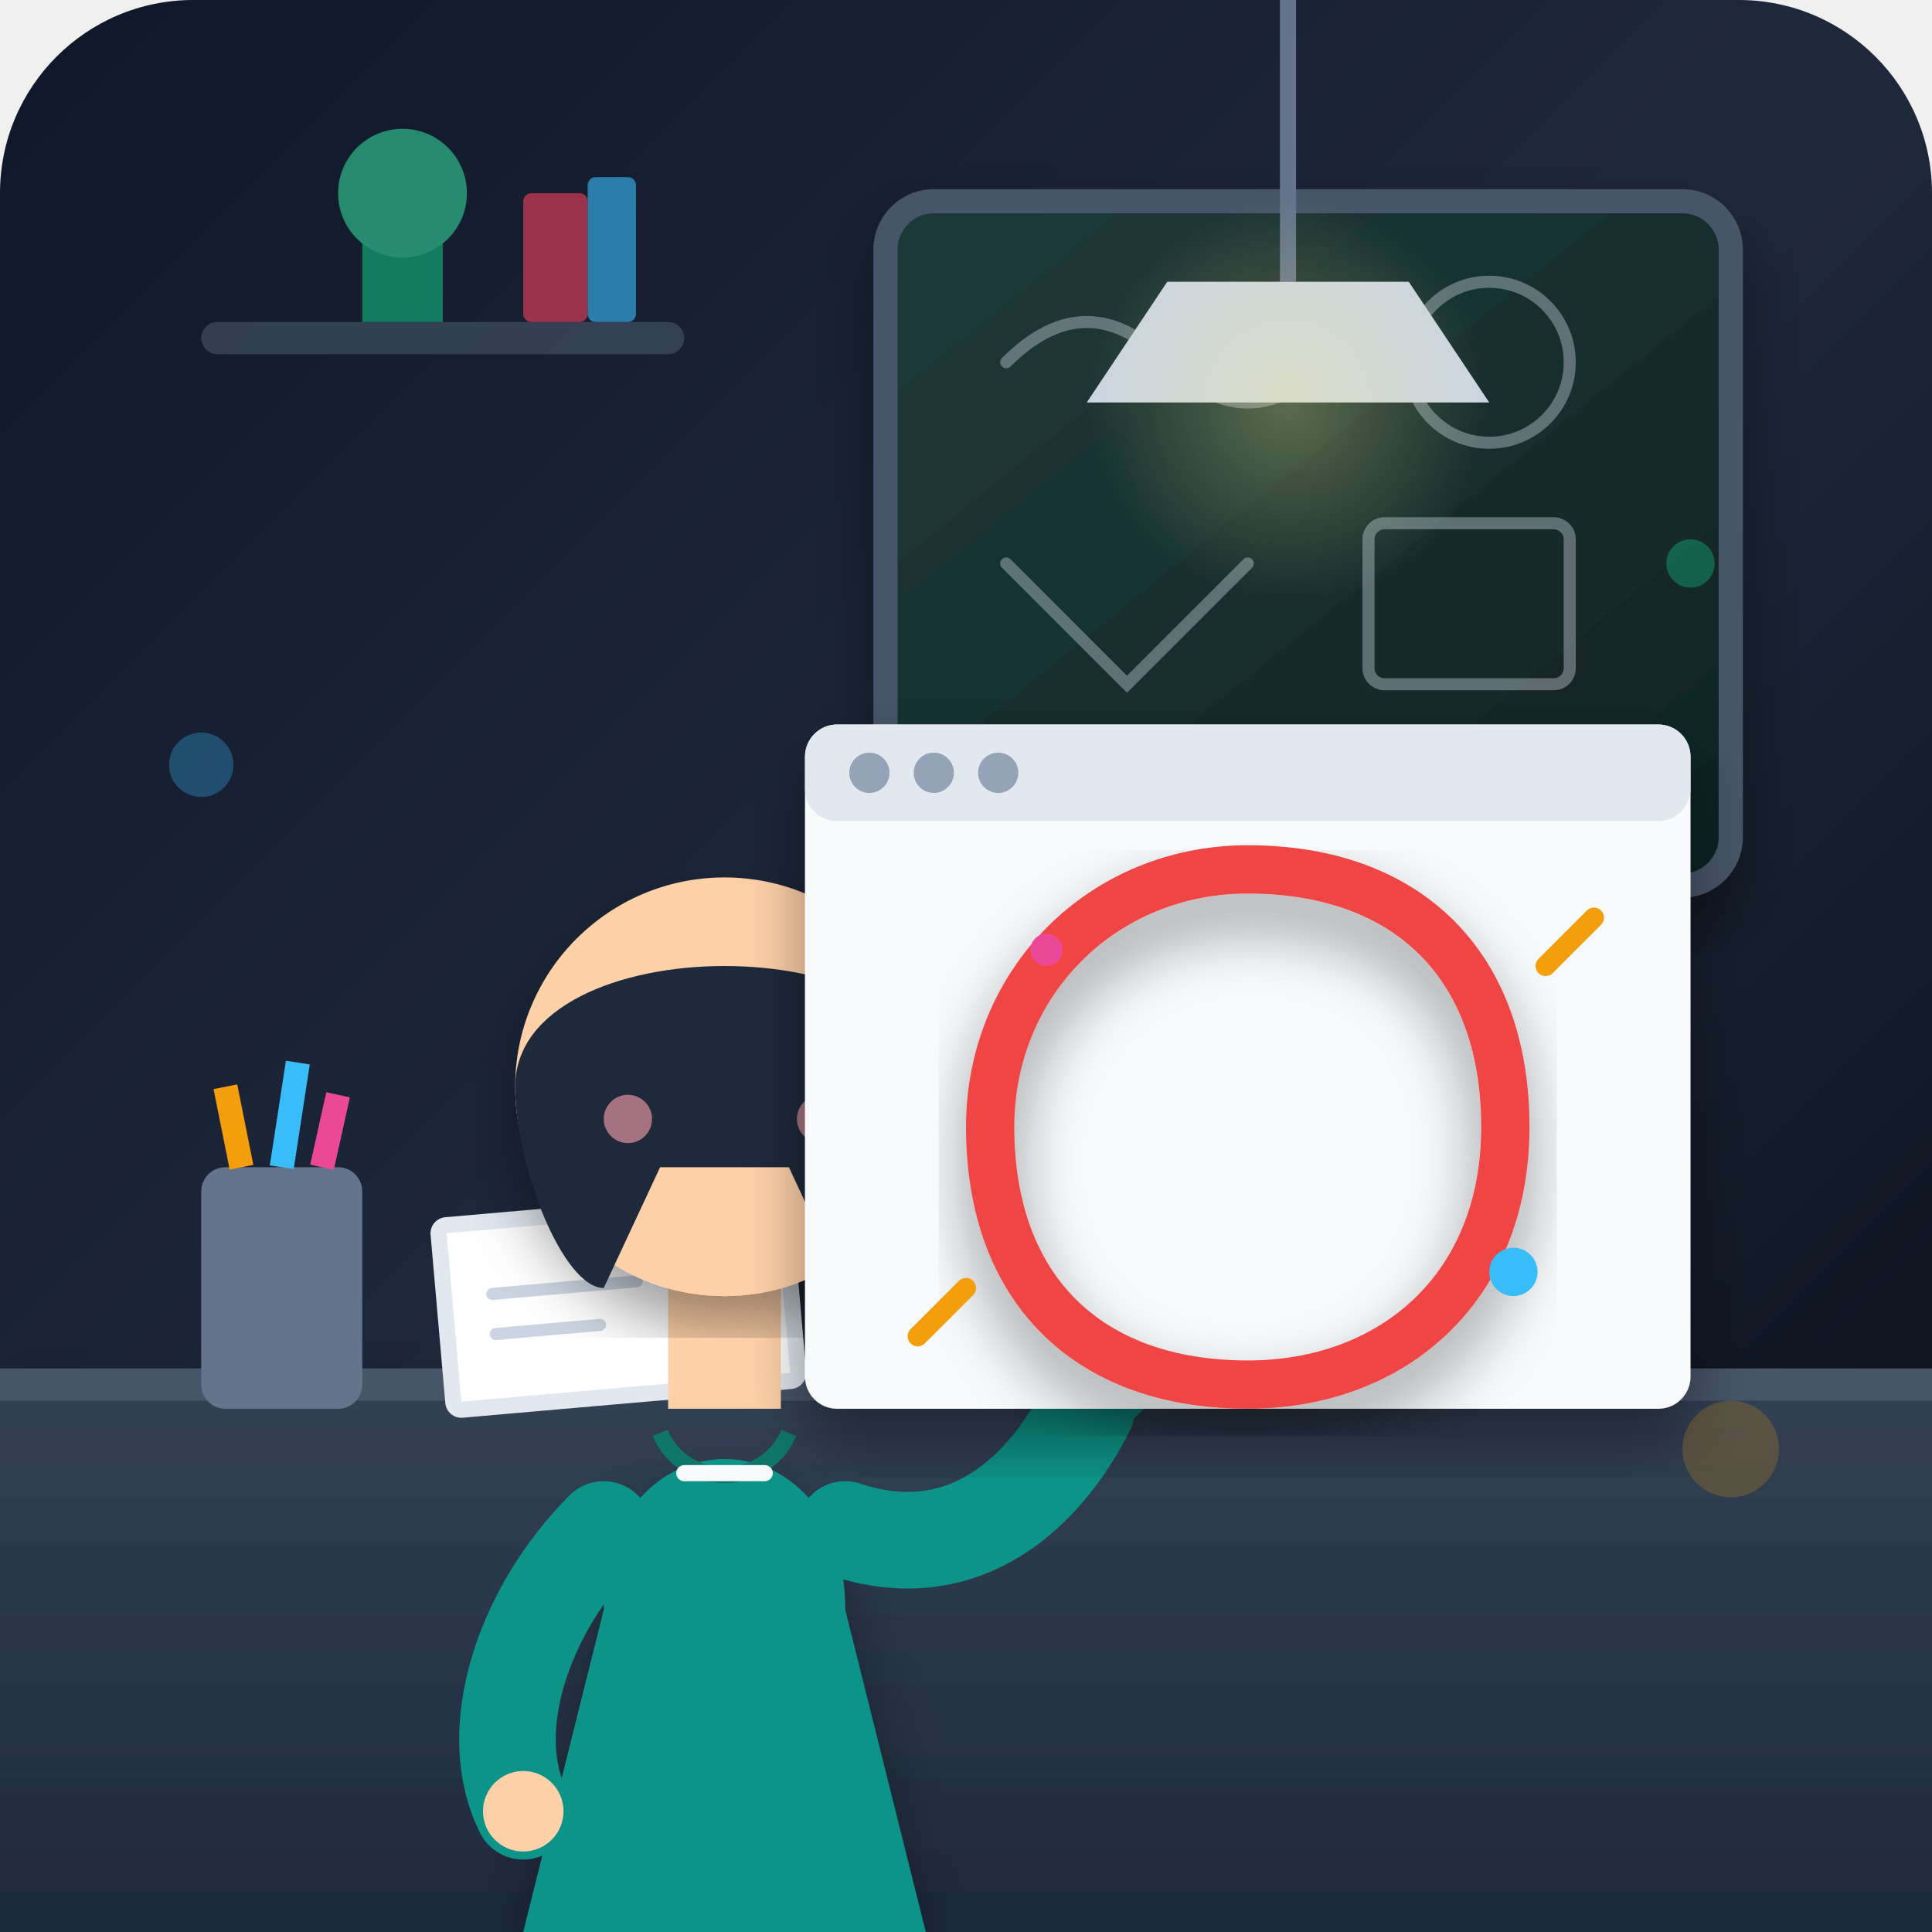
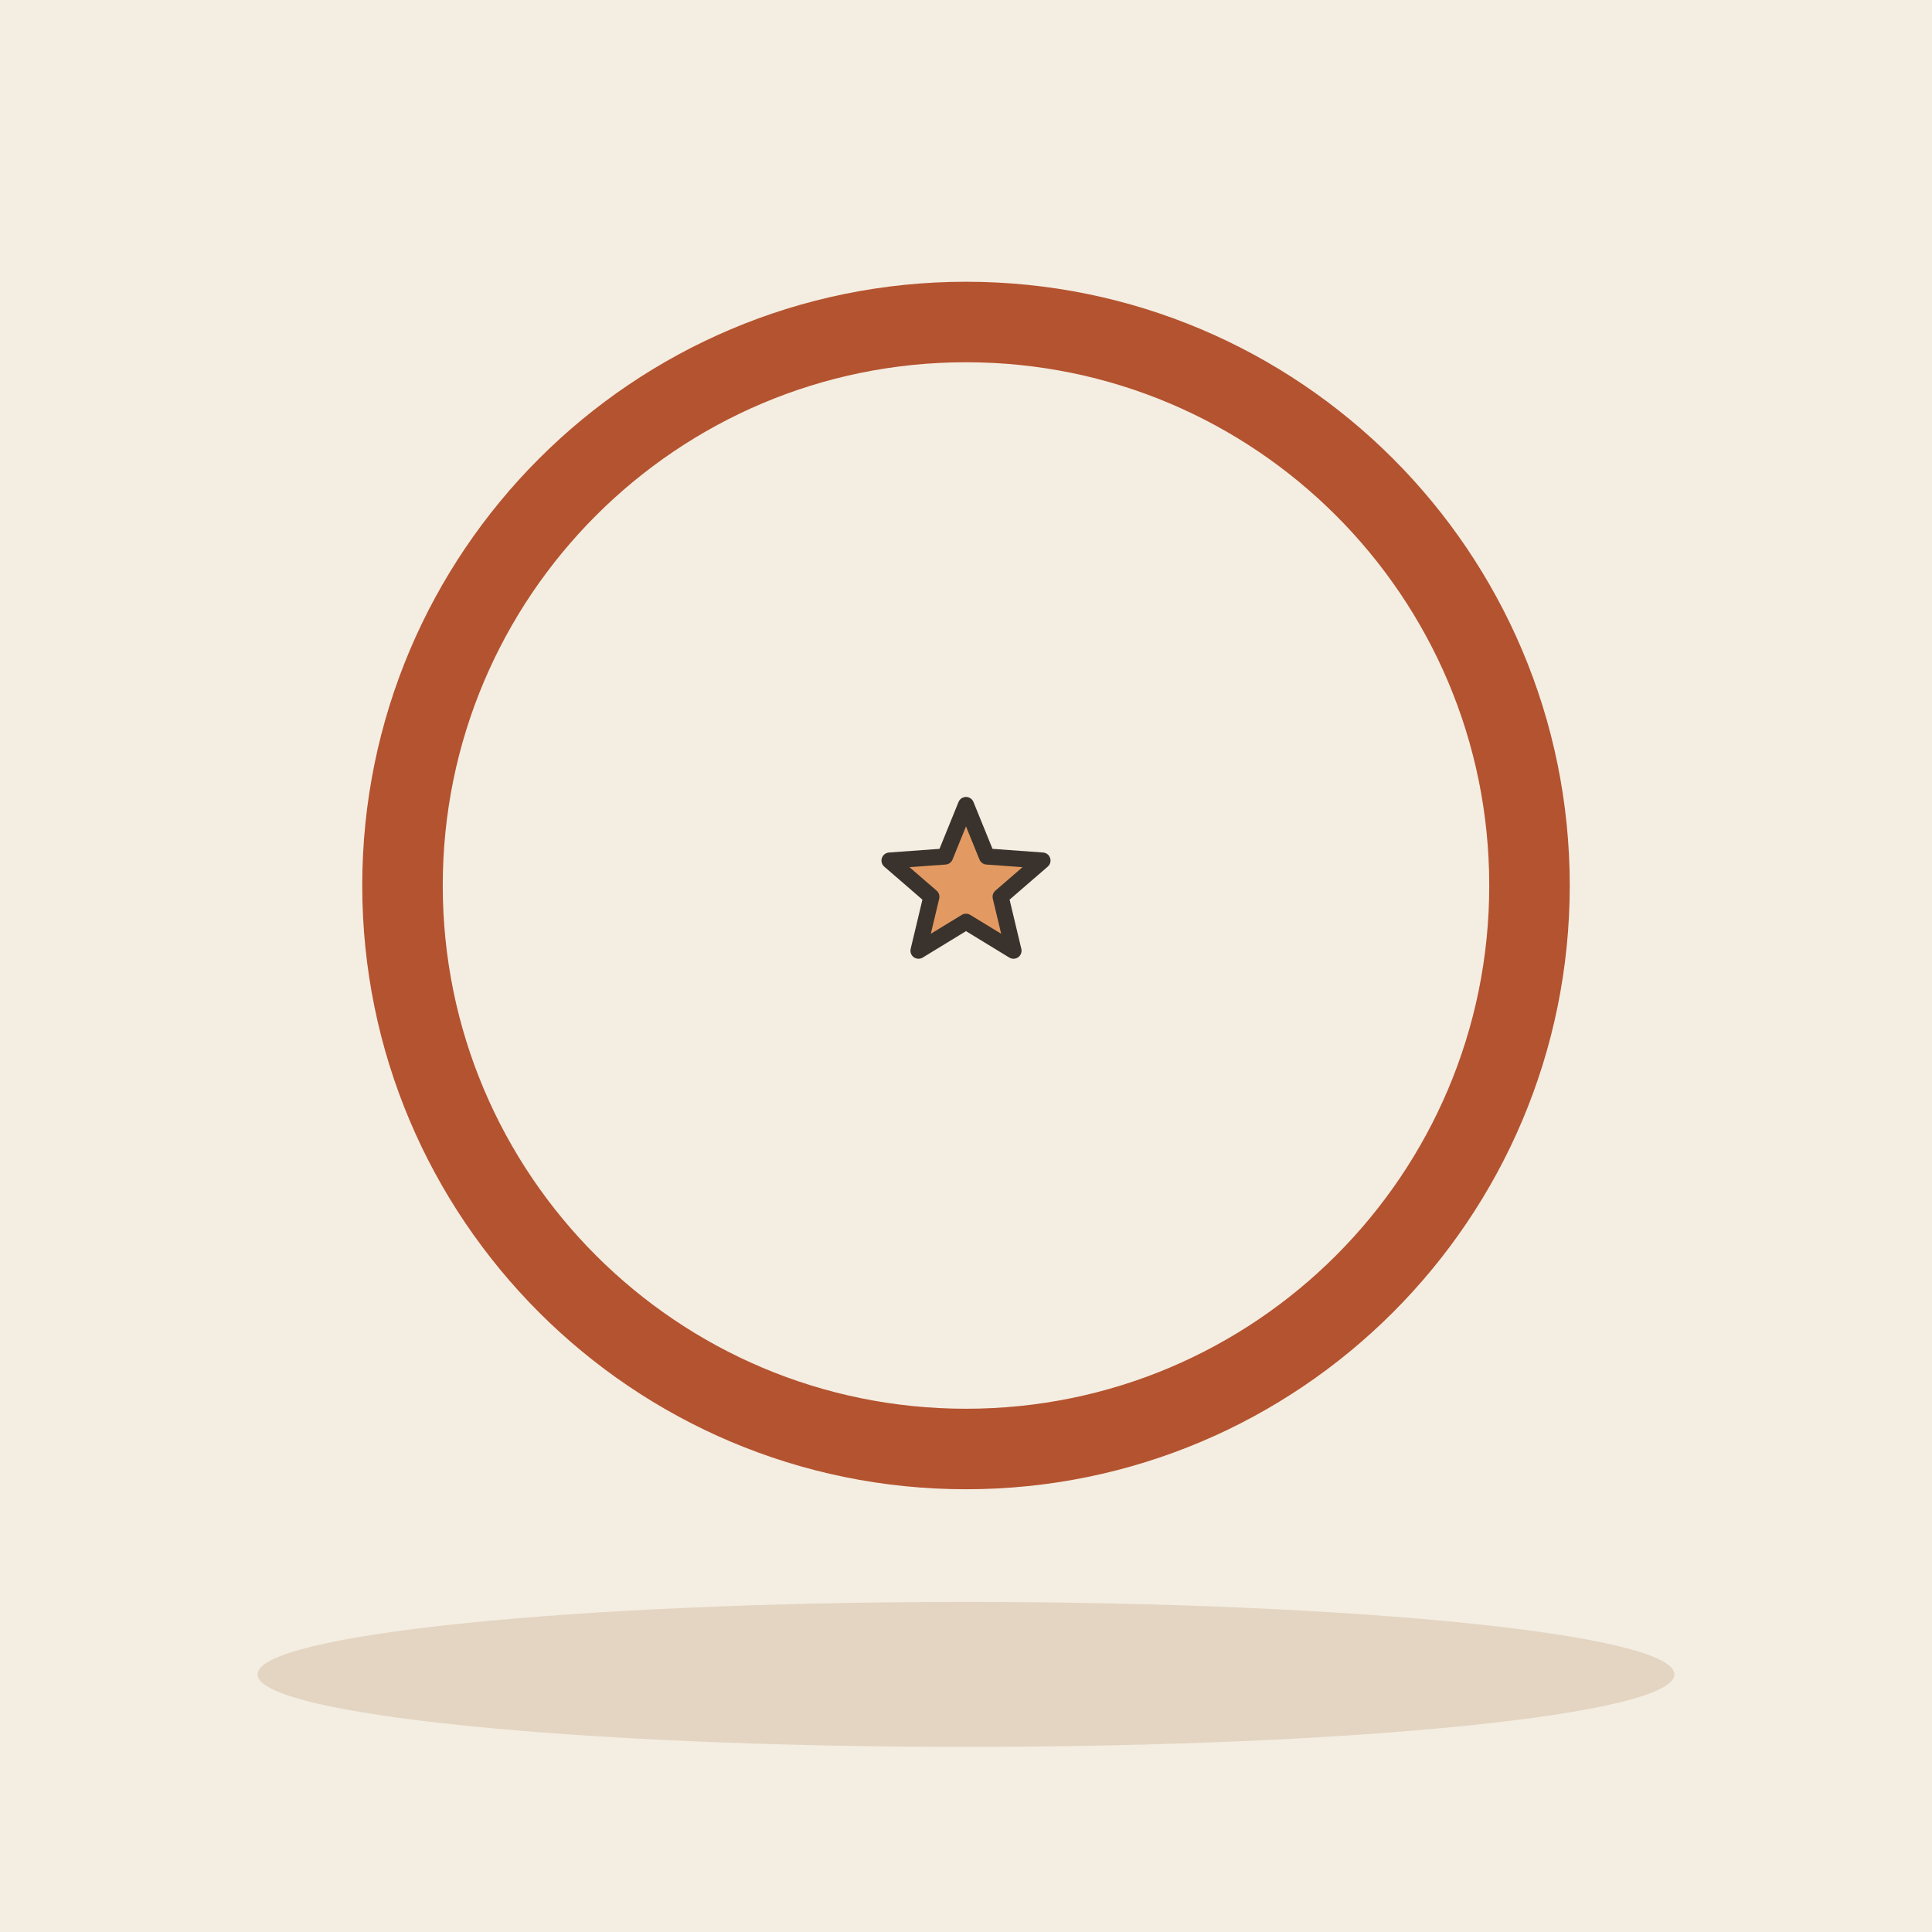
- <svg xmlns="http://www.w3.org/2000/svg" viewBox="0 0 240 240" width="100%" height="100%">
-   <defs>
-     <linearGradient id="bg-grad" x1="0%" y1="0%" x2="100%" y2="100%">
-       <stop offset="0%" stop-color="#0f172a" />
-       <stop offset="50%" stop-color="#1e293b" />
-       <stop offset="100%" stop-color="#090d16" />
-     </linearGradient>
-     <linearGradient id="desk-grad" x1="0%" y1="0%" x2="0%" y2="100%">
-       <stop offset="0%" stop-color="#334155" />
-       <stop offset="100%" stop-color="#1e293b" />
-     </linearGradient>
-     <radialGradient id="lamp-glow" cx="50%" cy="50%" r="50%">
-       <stop offset="0%" stop-color="#fef08a" stop-opacity="0.3" />
-       <stop offset="100%" stop-color="#fef08a" stop-opacity="0" />
-     </radialGradient>
-     <linearGradient id="board-grad" x1="0%" y1="0%" x2="100%" y2="100%">
-       <stop offset="0%" stop-color="#1e3a3a" />
-       <stop offset="100%" stop-color="#0f2222" />
-     </linearGradient>
-     <filter id="shadow" x="-10%" y="-10%" width="120%" height="120%">
-       <feDropShadow dx="0" dy="4" stdDeviation="4" flood-color="#000000" flood-opacity="0.4" />
-     </filter>
-   </defs>
-   <rect width="240" height="240" rx="24" fill="url(#bg-grad)" />
-   <g opacity="0.6">
-     <rect x="25" y="40" width="60" height="4" rx="2" fill="#475569" />
-     <path d="M 45 40 L 45 30 C 45 26 55 26 55 30 L 55 40 Z" fill="#10b981" />
-     <circle cx="50" cy="24" r="8" fill="#34d399" />
-     <rect x="65" y="24" width="8" height="16" rx="1" fill="#f43f5e" />
-     <rect x="73" y="22" width="6" height="18" rx="1" fill="#38bdf8" />
+ <svg xmlns="http://www.w3.org/2000/svg" viewBox="0 0 240 240" data-style="editorial">
+   <rect width="240" height="240" fill="#F4EDE2" />
+   <ellipse cx="120" cy="208" rx="88" ry="9" fill="#E3D5C1" />
+   <circle cx="120" cy="110" r="70" fill="none" stroke-linecap="round" stroke-linejoin="round" stroke="#B4532F" stroke-width="10" />
+   <g transform="translate(190 140) scale(0.0001 0.0001)">
+     <path d="M-8 -42L-9 0" stroke="#3A332D" stroke-width="9" stroke-linecap="round" fill="none" />
+     <path d="M8 -42L9 0" stroke="#3A332D" stroke-width="9" stroke-linecap="round" fill="none" />
+     <ellipse cx="-11" cy="0" rx="7" ry="3.5" fill="#3A332D" />
+     <ellipse cx="11" cy="0" rx="7" ry="3.5" fill="#3A332D" />
+     <path d="M-18 -78Q-18 -84 -10 -84L10 -84Q18 -84 18 -78L19 -40L-19 -40Z" fill="#B4532F" stroke="#3A332D" stroke-width="3" stroke-linecap="round" stroke-linejoin="round" />
+     <path d="M-15 -76Q-24.5 -62 -26 -48" fill="none" stroke="#B4532F" stroke-width="8" stroke-linecap="round" stroke-linejoin="round" />
+     <circle cx="-26" cy="-48" r="4.6" fill="#F0C7AE" stroke="#3A332D" stroke-linecap="round" stroke-linejoin="round" stroke-width="2" />
+     <path d="M15 -76Q24.5 -62 26 -48" fill="none" stroke="#B4532F" stroke-width="8" stroke-linecap="round" stroke-linejoin="round" />
+     <circle cx="26" cy="-48" r="4.6" fill="#F0C7AE" stroke="#3A332D" stroke-linecap="round" stroke-linejoin="round" stroke-width="2" />
+     <path d="M0 -84L0 -88" stroke="#F0C7AE" stroke-width="8" stroke-linecap="round" fill="none" />
+     <circle cx="0" cy="-101" r="17" fill="#F0C7AE" stroke="#3A332D" stroke-width="3" stroke-linecap="round" stroke-linejoin="round" />
+     <path d="M-17 -101Q-17 -121 0 -121Q17 -121 17 -101Q13 -110 4 -112Q-8 -113 -17 -101Z" fill="#3A332D" stroke="#3A332D" stroke-width="3" stroke-linecap="round" stroke-linejoin="round" />
+     <circle cx="-6" cy="-101" r="2.2" fill="#3A332D" />
+     <circle cx="6" cy="-101" r="2.2" fill="#3A332D" />
+     <path d="M-5 -93Q0 -88 5 -93" fill="none" stroke="#3A332D" stroke-width="2.4" stroke-linecap="round" stroke-linejoin="round" />
+     <circle cx="-11" cy="-94" r="3" fill="#E39A62" opacity="0.45" />
+     <circle cx="11" cy="-94" r="3" fill="#E39A62" opacity="0.45" />
  </g>
-   <rect x="110" y="25" width="105" height="85" rx="6" fill="url(#board-grad)" stroke="#475569" stroke-width="3" filter="url(#shadow)" />
-   <g opacity="0.4" stroke="#cbd5e1" stroke-width="1.5" fill="none" stroke-linecap="round">
-     <path d="M 125 45 Q 135 35 145 45 T 165 45" />
-     <circle cx="185" cy="45" r="10" />
-     <path d="M 125 70 L 140 85 L 155 70" />
-     <rect x="170" y="65" width="25" height="20" rx="2" />
-   </g>
-   <path d="M 160 0 L 160 35" stroke="#64748b" stroke-width="2" />
-   <path d="M 145 35 L 175 35 L 185 50 L 135 50 Z" fill="#cbd5e1" />
-   <ellipse cx="160" cy="50" rx="25" ry="25" fill="url(#lamp-glow)" />
-   <path d="M 0 170 L 240 170 L 240 240 L 0 240 Z" fill="url(#desk-grad)" filter="url(#shadow)" />
-   <rect x="0" y="170" width="240" height="4" fill="#475569" />
-   <rect x="25" y="145" width="20" height="30" rx="3" fill="#64748b" />
-   <line x1="30" y1="145" x2="28" y2="135" stroke="#f59e0b" stroke-width="3" />
-   <line x1="35" y1="145" x2="37" y2="132" stroke="#38bdf8" stroke-width="3" />
-   <line x1="40" y1="145" x2="42" y2="136" stroke="#ec4899" stroke-width="3" />
-   <g transform="rotate(-5 70 170)">
-     <rect x="55" y="150" width="45" height="25" rx="2" fill="#e2e8f0" />
-     <rect x="57" y="152" width="41" height="21" fill="#ffffff" />
-     <path d="M 62 160 L 80 160 M 62 165 L 75 165" stroke="#cbd5e1" stroke-width="1.5" stroke-linecap="round" />
-   </g>
-   <g id="character">
-     <path d="M 75 200 C 75 175 105 175 105 200 L 115 240 L 65 240 Z" fill="#0d9488" filter="url(#shadow)" />
-     <path d="M 82 178 C 85 185 95 185 98 178" fill="none" stroke="#0f766e" stroke-width="2" />
-     <path d="M 85 183 L 95 183" stroke="#f8fafc" stroke-width="2" stroke-linecap="round" />
-     <path d="M 83 175 L 97 175 L 97 160 L 83 160 Z" fill="#ffd1a9" />
-     <circle cx="90" cy="135" r="26" fill="#ffd1a9" filter="url(#shadow)" />
-     <path d="M 64 135 C 64 115 116 115 116 135 C 116 145 110 160 105 160 L 98 145 L 82 145 L 75 160 C 70 160 64 145 64 135 Z" fill="#1e293b" />
-     <circle cx="82" cy="135" r="2" fill="#1e293b" />
-     <circle cx="98" cy="135" r="2" fill="#1e293b" />
-     <path d="M 87 142 Q 90 146 93 142" fill="none" stroke="#1e293b" stroke-width="1.5" stroke-linecap="round" />
-     <circle cx="78" cy="139" r="3" fill="#fda4af" opacity="0.6" />
-     <circle cx="102" cy="139" r="3" fill="#fda4af" opacity="0.6" />
-     <path d="M 75 190 C 65 200 60 215 65 225" fill="none" stroke="#0d9488" stroke-width="12" stroke-linecap="round" />
-     <circle cx="65" cy="225" r="5" fill="#ffd1a9" />
-     <path d="M 105 190 C 120 195 130 185 135 175" fill="none" stroke="#0d9488" stroke-width="12" stroke-linecap="round" />
-     <path d="M 135 175 L 160 150" fill="none" stroke="#0d9488" stroke-width="10" stroke-linecap="round" />
-     <circle cx="163" cy="147" r="5" fill="#ffd1a9" />
-     <path d="M 160 150 L 172 138" stroke="#334155" stroke-width="4" stroke-linecap="round" />
-     <path d="M 170 140 L 175 135" stroke="#ef4444" stroke-width="4" stroke-linecap="round" />
-   </g>
-   <g transform="translate(30, 10)">
-     <rect x="70" y="80" width="110" height="85" rx="4" fill="#f8fafc" filter="url(#shadow)" />
-     <rect x="70" y="80" width="110" height="12" fill="#e2e8f0" rx="4" />
-     <circle cx="78" cy="86" r="2.5" fill="#94a3b8" />
-     <circle cx="86" cy="86" r="2.5" fill="#94a3b8" />
-     <circle cx="94" cy="86" r="2.5" fill="#94a3b8" />
-     <circle cx="125" cy="130" r="32" fill="none" stroke="#cbd5e1" stroke-width="2" stroke-dasharray="4 4" />
-     <path d="M 125 98 C 145 98 157 110 157 130 C 157 150 143 162 125 162 C 105 162 93 150 93 130 C 93 112 107 98 125 98 Z" fill="none" stroke="#ef4444" stroke-width="6" stroke-linecap="round" stroke-linejoin="round" filter="url(#shadow)" />
-     <path d="M 162 110 L 168 104" stroke="#f59e0b" stroke-width="2.5" stroke-linecap="round" />
-     <path d="M 90 150 L 84 156" stroke="#f59e0b" stroke-width="2.5" stroke-linecap="round" />
-     <circle cx="158" cy="148" r="3" fill="#38bdf8" />
-     <circle cx="100" cy="108" r="2" fill="#ec4899" />
-   </g>
-   <circle cx="25" cy="95" r="4" fill="#38bdf8" opacity="0.3" />
-   <circle cx="215" cy="180" r="6" fill="#f59e0b" opacity="0.2" />
-   <circle cx="210" cy="70" r="3" fill="#10b981" opacity="0.4" />
+   <path d="M120.0 100.0L122.6 106.4L129.5 106.9L124.3 111.4L125.9 118.1L120.0 114.5L114.1 118.1L115.7 111.4L110.5 106.9L117.4 106.4Z" fill="#E39A62" stroke="#3A332D" stroke-width="2" stroke-linecap="round" stroke-linejoin="round" />
</svg>
